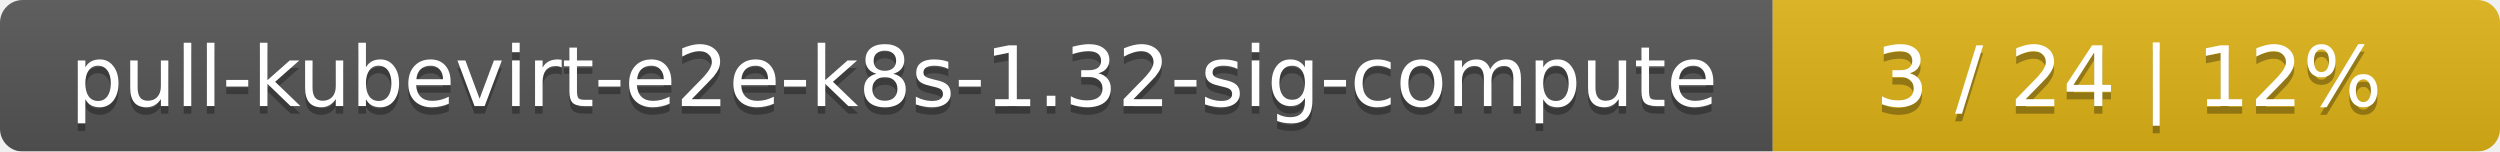
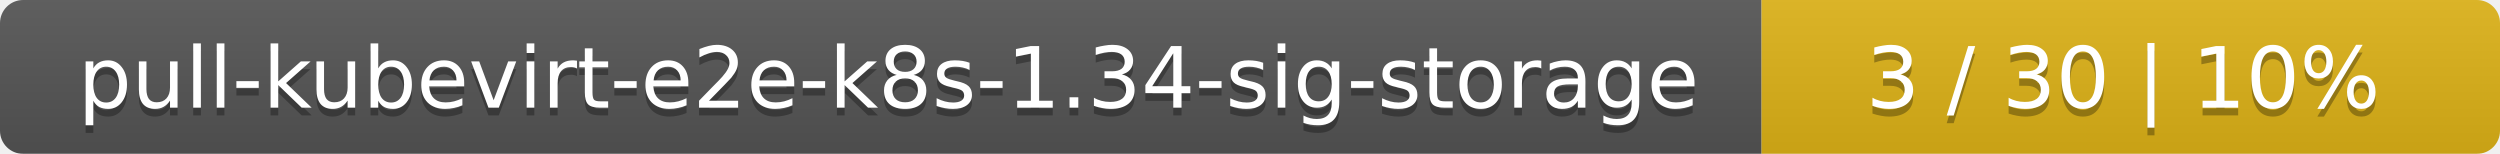
- <svg xmlns="http://www.w3.org/2000/svg" width="330" height="20">
+ <svg xmlns="http://www.w3.org/2000/svg" width="325" height="20">
  <linearGradient id="smooth" x2="0" y2="100%">
    <stop offset="0" stop-color="#bbb" stop-opacity=".1" />
    <stop offset="1" stop-opacity=".1" />
  </linearGradient>
  <mask id="round">
-     <rect width="330" height="20" rx="3" fill="#fff" />
+     <rect width="325" height="20" rx="3" fill="#fff" />
  </mask>
  <g mask="url(#round)">
-     <rect width="234" height="20" fill="#555" />
-     <rect x="234" width="96" height="20" fill="#dfb317" />
-     <rect width="330" height="20" fill="url(#smooth)" />
+     <rect width="229" height="20" fill="#555" />
+     <rect x="229" width="96" height="20" fill="#dfb317" />
+     <rect width="325" height="20" fill="url(#smooth)" />
  </g>
  <g fill="#fff" text-anchor="middle" font-family="DejaVu Sans,Verdana,Geneva,sans-serif" font-size="11">
-     <text x="118" y="15" fill="#010101" fill-opacity=".3">pull-kubevirt-e2e-k8s-1.32-sig-compute</text>
-     <text x="118" y="14">pull-kubevirt-e2e-k8s-1.32-sig-compute</text>
-     <text x="281" y="15" fill="#010101" fill-opacity=".3">3 / 24    |    12%</text>
-     <text x="281" y="14">3 / 24    |    12%</text>
+     <text x="115.5" y="15" fill="#010101" fill-opacity=".3">pull-kubevirt-e2e-k8s-1.34-sig-storage</text>
+     <text x="115.5" y="14">pull-kubevirt-e2e-k8s-1.34-sig-storage</text>
+     <text x="276" y="15" fill="#010101" fill-opacity=".3">3 / 30    |    10%</text>
+     <text x="276" y="14">3 / 30    |    10%</text>
  </g>
</svg>
